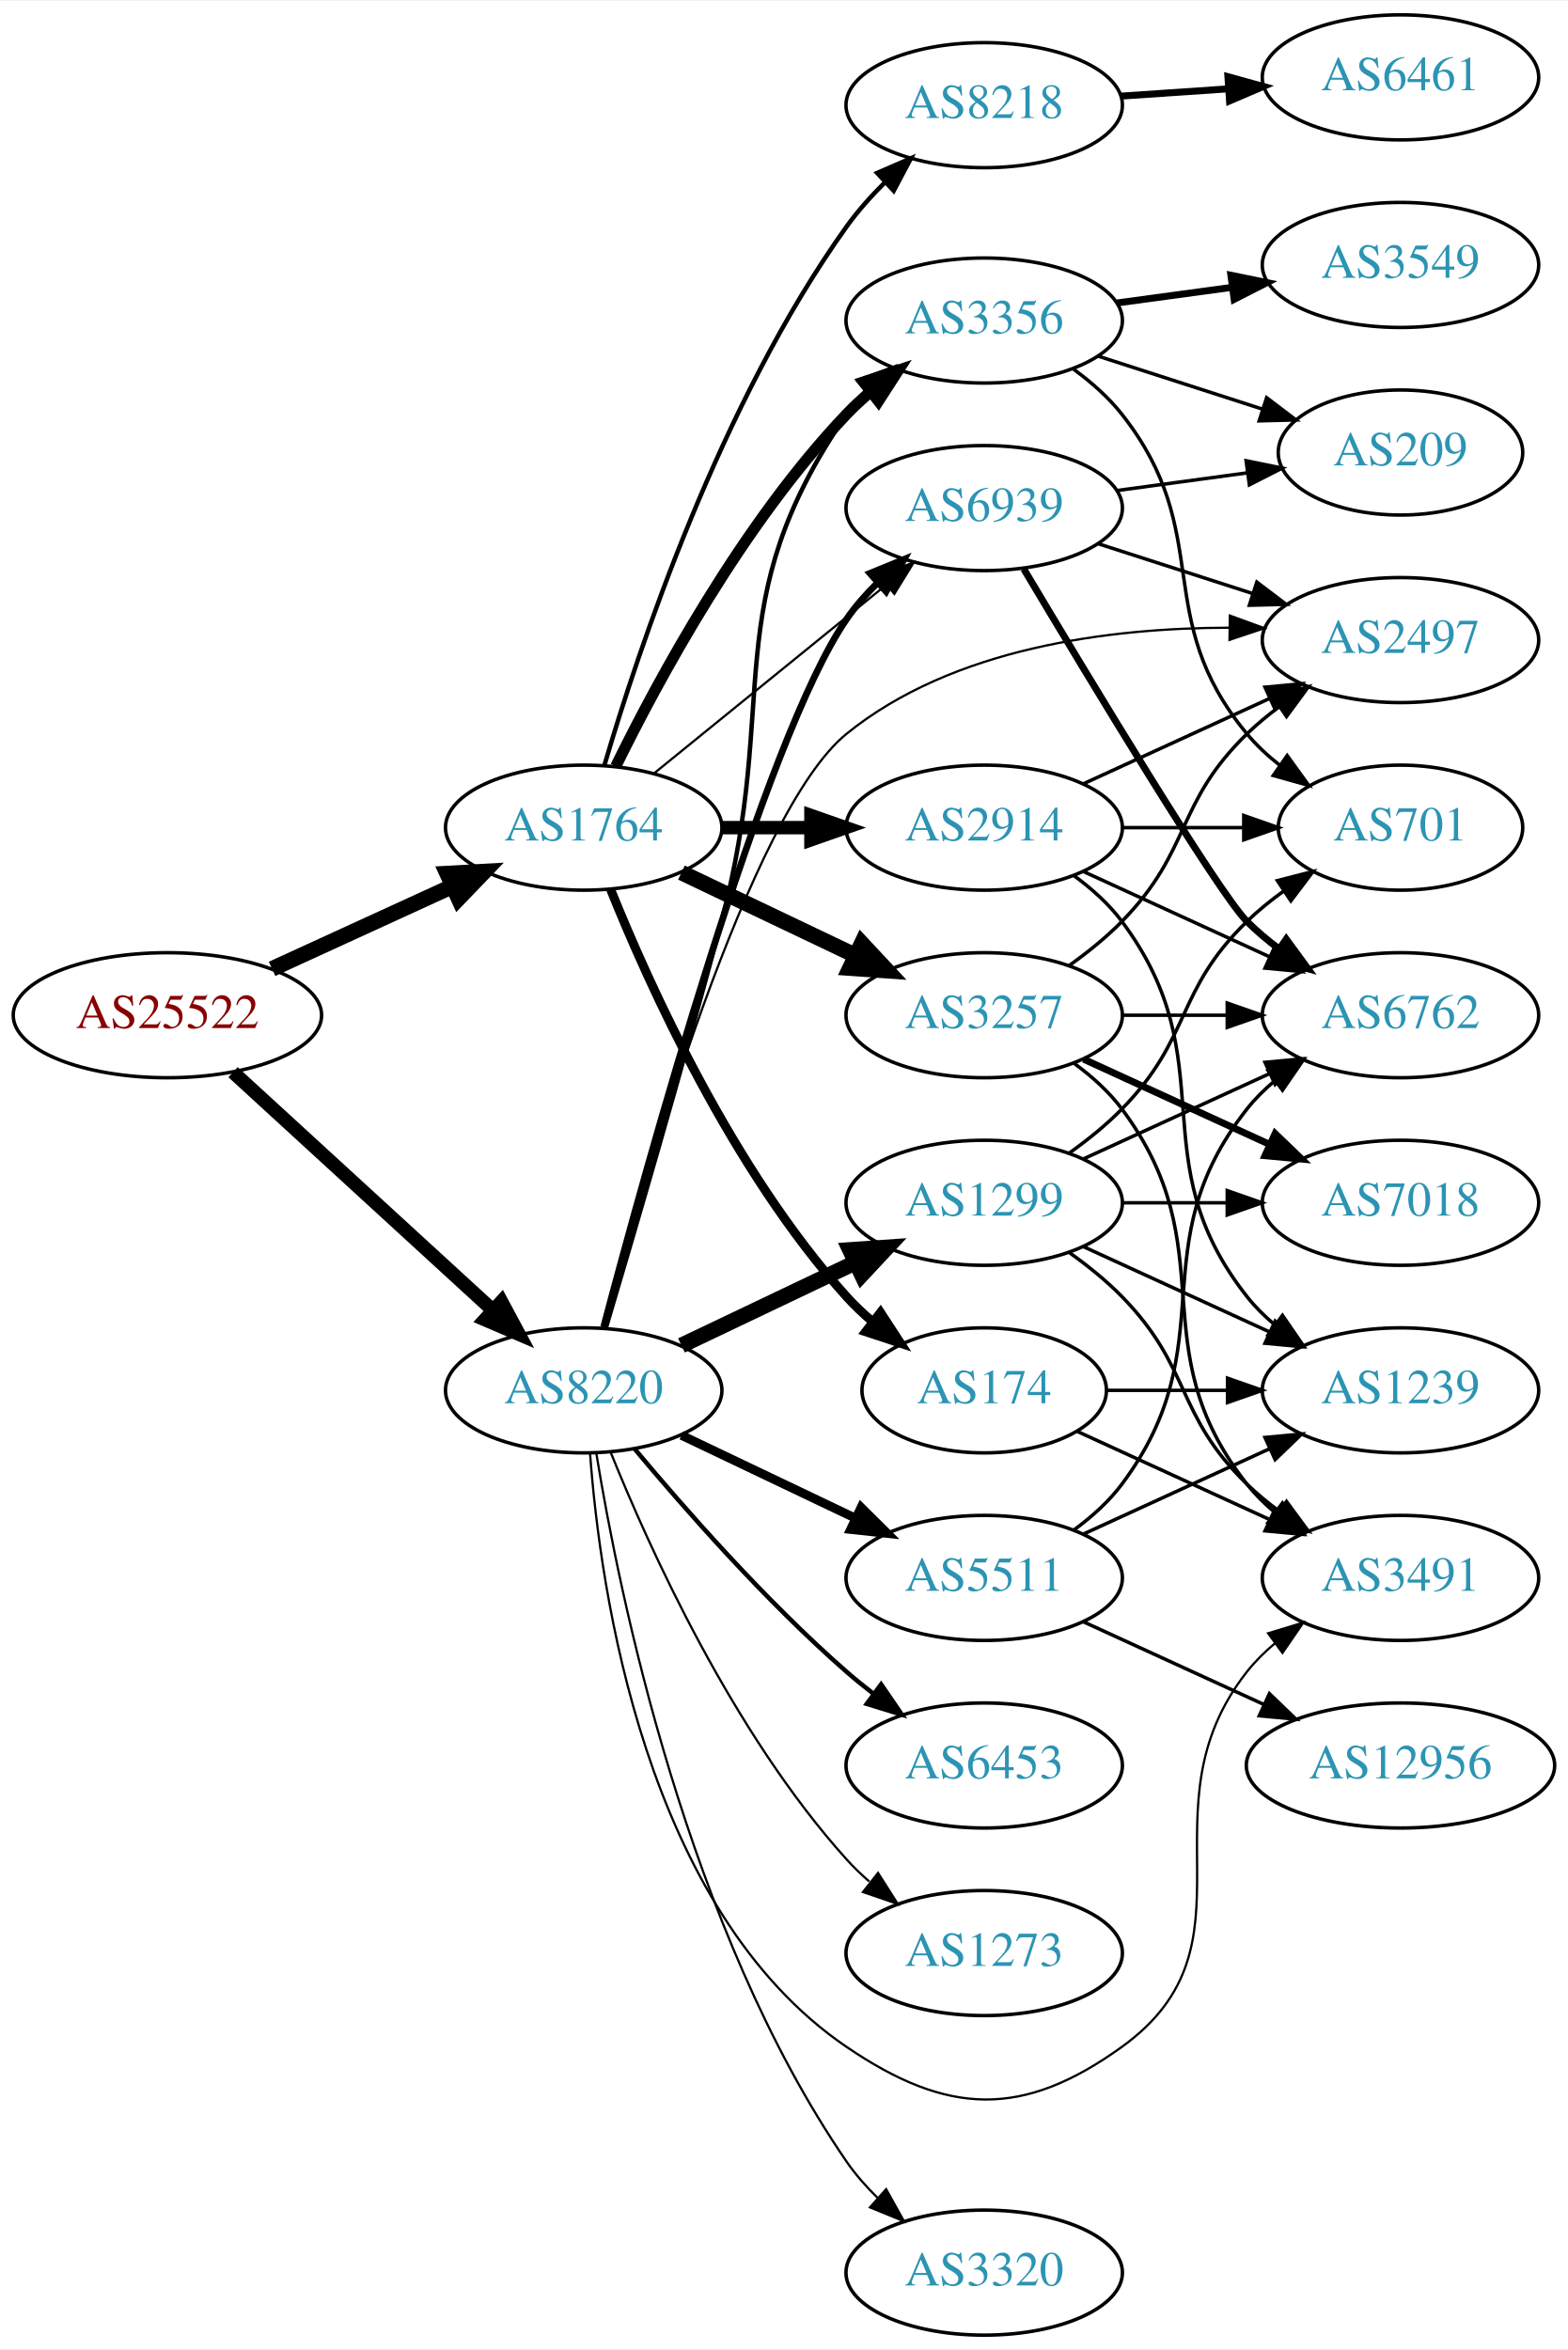
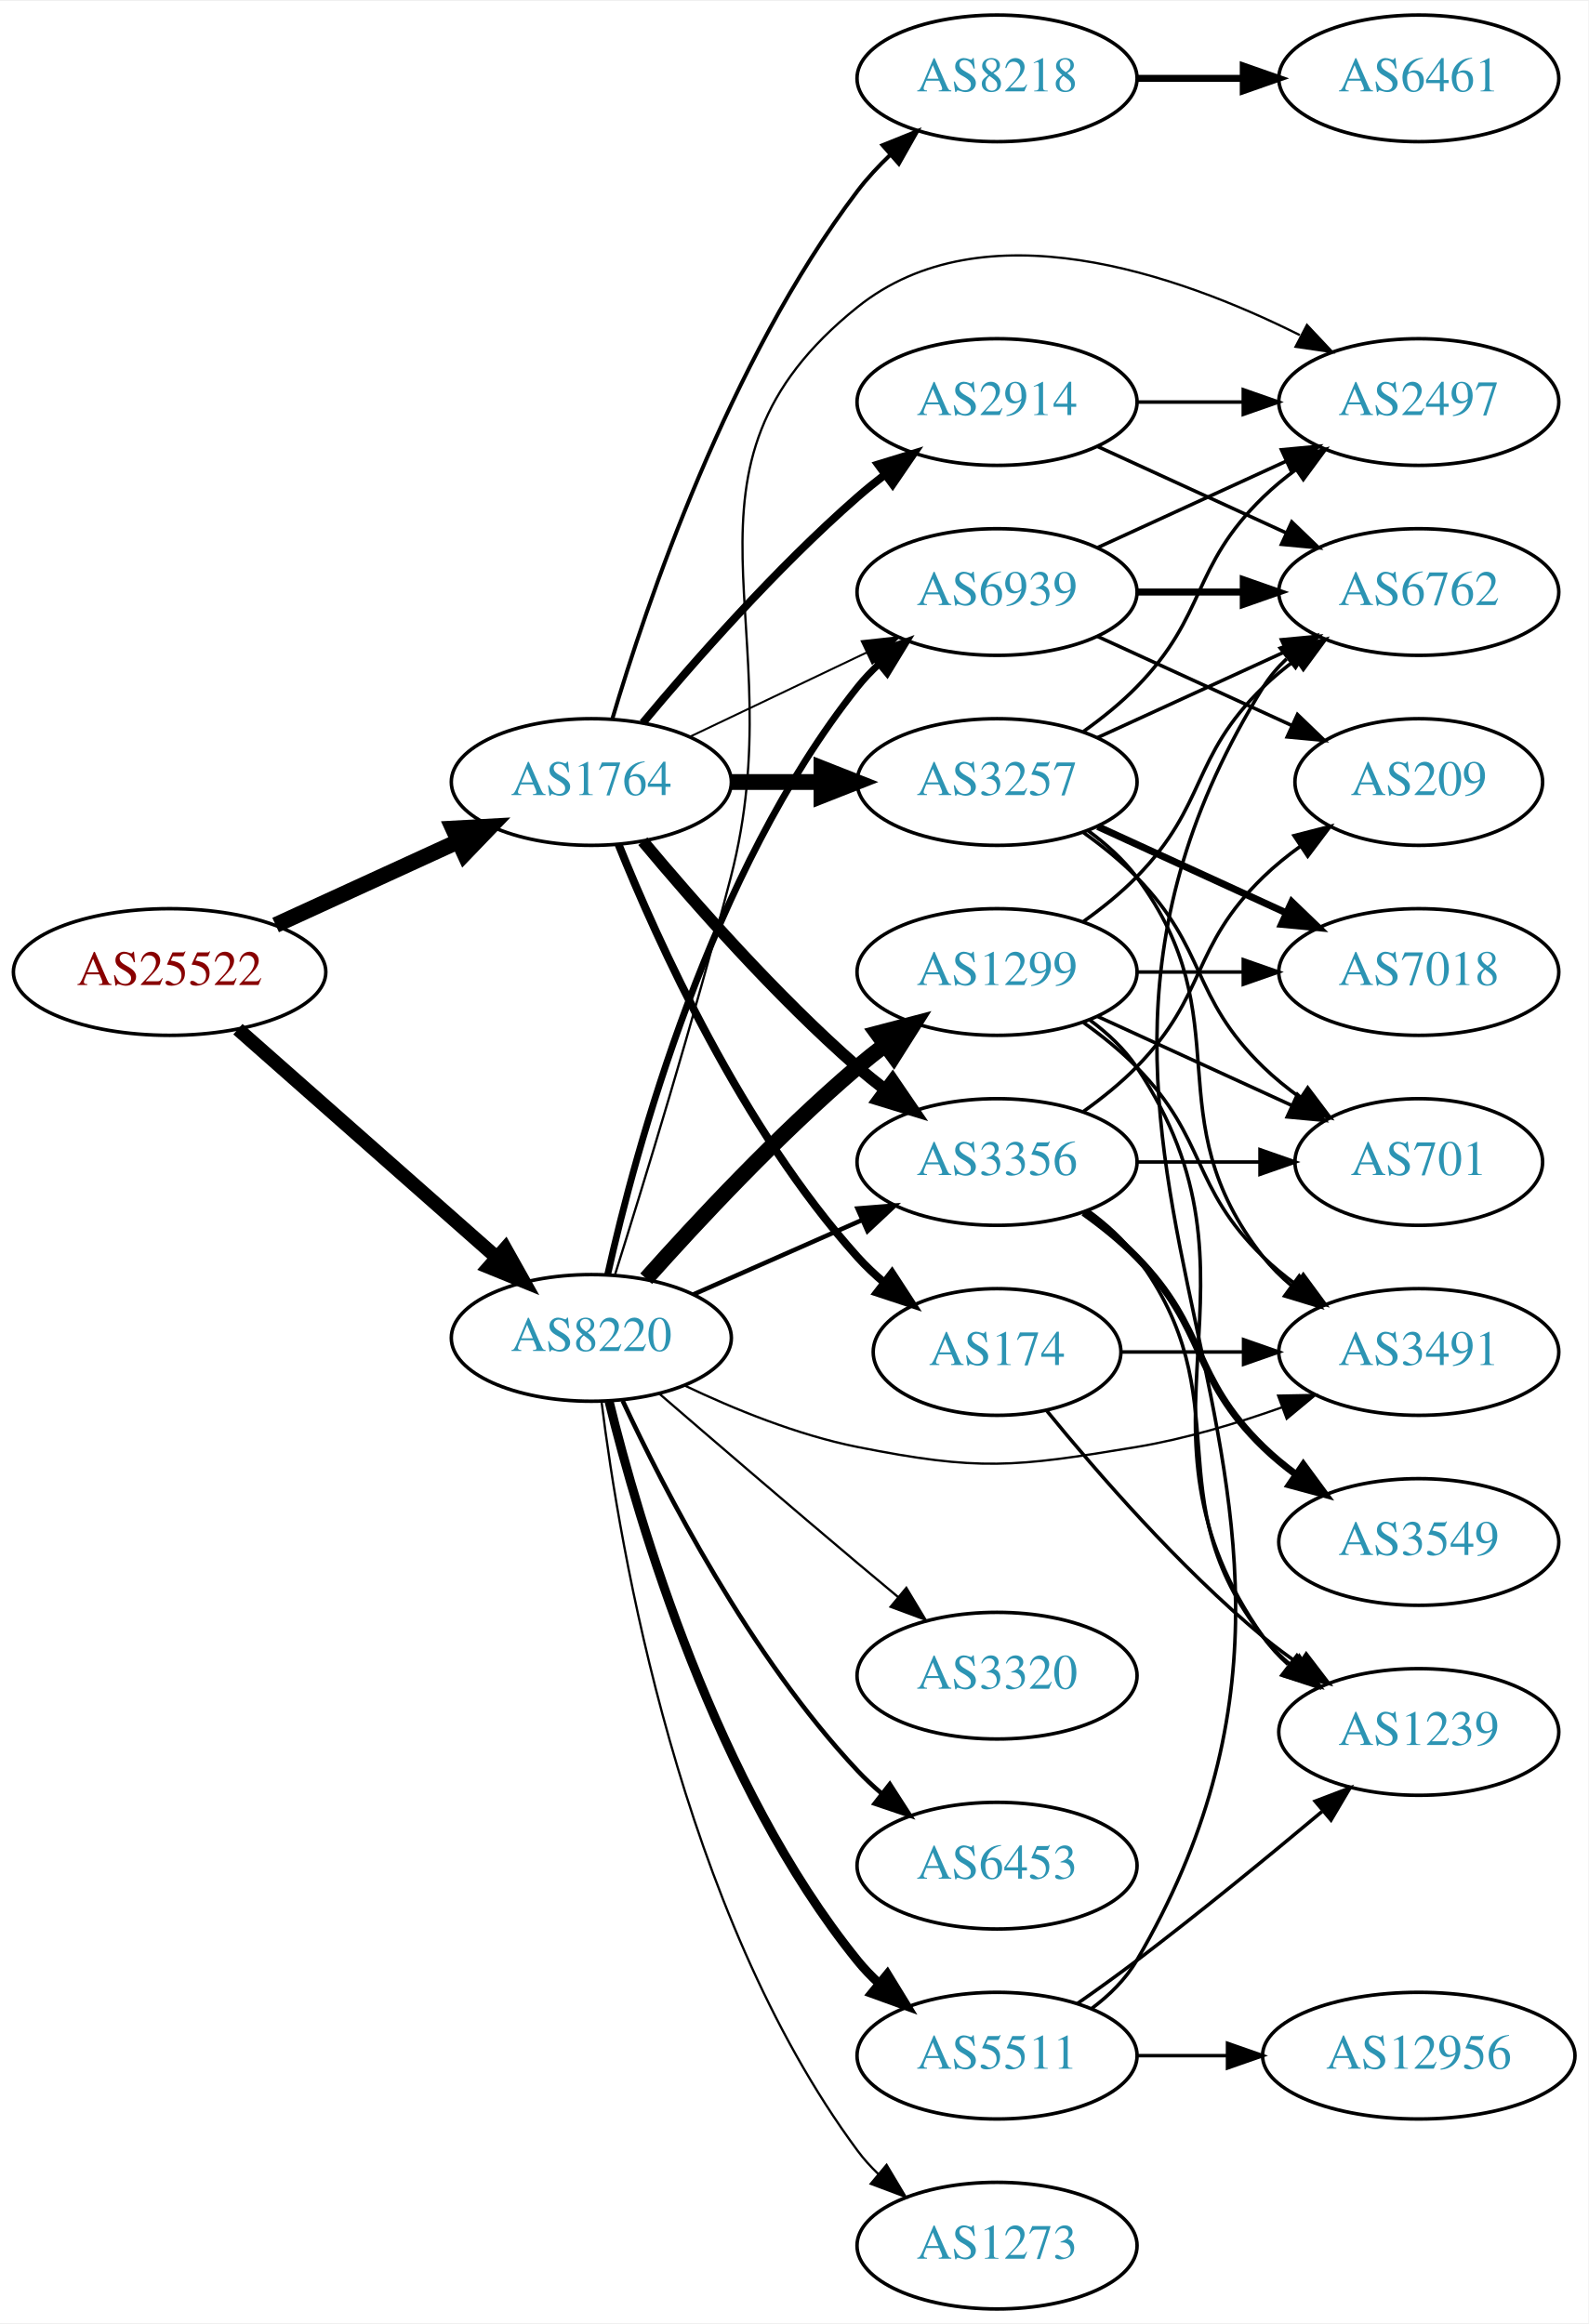
- <svg xmlns="http://www.w3.org/2000/svg" xmlns:xlink="http://www.w3.org/1999/xlink" width="451pt" height="676pt" viewBox="0.00 0.00 451.37 676.00">
-   <g id="graph0" class="graph" transform="scale(1 1) rotate(0) translate(4 672)">
-     <polygon fill="white" stroke="none" points="-4,4 -4,-672 447.37,-672 447.37,4 -4,4" />
+ <svg xmlns="http://www.w3.org/2000/svg" xmlns:xlink="http://www.w3.org/1999/xlink" width="451pt" height="660pt" viewBox="0.00 0.00 451.37 660.00">
+   <g id="graph0" class="graph" transform="scale(1 1) rotate(0) translate(4 656)">
+     <polygon fill="white" stroke="none" points="-4,4 -4,-656 447.37,-656 447.37,4 -4,4" />
    <g id="node1" class="node">
      <g id="a_node1">
        <a xlink:href="/asn/25522" xlink:title="AS25522 ~ Travelport Austria GmbH [AT]">
          <ellipse fill="#ffffff" stroke="black" cx="44.196" cy="-380" rx="44.393" ry="18" />
          <text text-anchor="middle" x="44.196" y="-376.3" font-family="Times,serif" font-size="14.00" fill="#880000">AS25522</text>
        </a>
      </g>
    </g>
    <g id="node2" class="node">
      <g id="a_node2">
        <a xlink:href="/asn/1764" xlink:title="AS1764 ~ NEXTLAYER-AS [AT]">
          <ellipse fill="#ffffff" stroke="black" cx="164.039" cy="-434" rx="39.794" ry="18" />
          <text text-anchor="middle" x="164.039" y="-430.3" font-family="Times,serif" font-size="14.00" fill="#2c94b3">AS1764</text>
        </a>
      </g>
    </g>
    <g id="edge1" class="edge">
      <path fill="none" stroke="black" stroke-width="4.5" d="M74.326,-393.348C89.937,-400.502 109.335,-409.391 126.007,-417.03" />
      <polygon fill="black" stroke="black" stroke-width="4.5" points="124.727,-420.775 135.459,-421.362 128.008,-413.616 124.727,-420.775" />
    </g>
    <g id="node3" class="node">
      <g id="a_node3">
        <a xlink:href="/asn/8220" xlink:title="AS8220 ~ COLT [GB]">
-           <ellipse fill="#ffffff" stroke="black" cx="164.039" cy="-272" rx="39.794" ry="18" />
-           <text text-anchor="middle" x="164.039" y="-268.3" font-family="Times,serif" font-size="14.00" fill="#2c94b3">AS8220</text>
+           <ellipse fill="#ffffff" stroke="black" cx="164.039" cy="-276" rx="39.794" ry="18" />
+           <text text-anchor="middle" x="164.039" y="-272.3" font-family="Times,serif" font-size="14.00" fill="#2c94b3">AS8220</text>
        </a>
      </g>
    </g>
    <g id="edge2" class="edge">
-       <path fill="none" stroke="black" stroke-width="3.96" d="M63.094,-363.597C83.022,-345.333 115.38,-315.678 137.857,-295.079" />
-       <polygon fill="black" stroke="black" stroke-width="3.96" points="140.351,-297.54 145.359,-288.203 135.622,-292.38 140.351,-297.54" />
+       <path fill="none" stroke="black" stroke-width="3.96" d="M63.609,-363.75C83.326,-346.349 114.773,-318.596 137.016,-298.966" />
+       <polygon fill="black" stroke="black" stroke-width="3.96" points="139.573,-301.377 144.755,-292.136 134.941,-296.129 139.573,-301.377" />
    </g>
    <g id="node4" class="node">
      <g id="a_node4">
        <a xlink:href="/asn/3257" xlink:title="AS3257 ~ GTT [DE]">
-           <ellipse fill="#ffffff" stroke="black" cx="279.332" cy="-380" rx="39.794" ry="18" />
-           <text text-anchor="middle" x="279.332" y="-376.3" font-family="Times,serif" font-size="14.00" fill="#2c94b3">AS3257</text>
+           <ellipse fill="#ffffff" stroke="black" cx="279.332" cy="-434" rx="39.794" ry="18" />
+           <text text-anchor="middle" x="279.332" y="-430.3" font-family="Times,serif" font-size="14.00" fill="#2c94b3">AS3257</text>
        </a>
      </g>
    </g>
    <g id="edge3" class="edge">
-       <path fill="none" stroke="black" stroke-width="4.5" d="M192.175,-421.066C207.169,-413.919 225.99,-404.948 242.213,-397.215" />
-       <polygon fill="black" stroke="black" stroke-width="4.5" points="244.084,-400.686 251.417,-392.829 240.695,-393.577 244.084,-400.686" />
+       <path fill="none" stroke="black" stroke-width="4.5" d="M203.711,-434C211.914,-434 220.678,-434 229.21,-434" />
+       <polygon fill="black" stroke="black" stroke-width="4.5" points="229.449,-437.938 239.449,-434 229.449,-430.063 229.449,-437.938" />
    </g>
    <g id="node5" class="node">
      <g id="a_node5">
        <a xlink:href="/asn/2914" xlink:title="AS2914 ~ NTT America, Inc. [US]">
-           <ellipse fill="#ffffff" stroke="black" cx="279.332" cy="-434" rx="39.794" ry="18" />
-           <text text-anchor="middle" x="279.332" y="-430.3" font-family="Times,serif" font-size="14.00" fill="#2c94b3">AS2914</text>
+           <ellipse fill="#ffffff" stroke="black" cx="279.332" cy="-542" rx="39.794" ry="18" />
+           <text text-anchor="middle" x="279.332" y="-538.3" font-family="Times,serif" font-size="14.00" fill="#2c94b3">AS2914</text>
        </a>
      </g>
    </g>
    <g id="edge4" class="edge">
-       <path fill="none" stroke="black" stroke-width="3.857" d="M203.711,-434C211.914,-434 220.678,-434 229.21,-434" />
-       <polygon fill="black" stroke="black" stroke-width="3.857" points="229.449,-437.5 239.449,-434 229.449,-430.5 229.449,-437.5" />
+       <path fill="none" stroke="black" stroke-width="2.25" d="M178.669,-450.817C192.951,-467.929 216.498,-494.745 239.685,-515 242.151,-517.154 244.789,-519.294 247.487,-521.372" />
+       <polygon fill="black" stroke="black" stroke-width="2.25" points="245.512,-524.264 255.641,-527.37 249.66,-518.625 245.512,-524.264" />
    </g>
    <g id="node6" class="node">
      <g id="a_node6">
-         <a xlink:href="/asn/8218" xlink:title="AS8218 ~ legacy Neotelecoms [FR]">
-           <ellipse fill="#ffffff" stroke="black" cx="279.332" cy="-642" rx="39.794" ry="18" />
-           <text text-anchor="middle" x="279.332" y="-638.3" font-family="Times,serif" font-size="14.00" fill="#2c94b3">AS8218</text>
-         </a>
-       </g>
-     </g>
-     <g id="edge5" class="edge">
-       <path fill="none" stroke="black" stroke-width="1.286" d="M170,-451.969C179.669,-484.897 203.326,-556.19 239.685,-607 242.912,-611.509 246.806,-615.864 250.865,-619.88" />
-       <polygon fill="black" stroke="black" stroke-width="1.286" points="248.522,-622.481 258.239,-626.704 253.277,-617.343 248.522,-622.481" />
-     </g>
-     <g id="node7" class="node">
-       <g id="a_node7">
        <a xlink:href="/asn/174" xlink:title="AS174 ~ Cogent Communications [US]">
          <ellipse fill="#ffffff" stroke="black" cx="279.332" cy="-272" rx="35.194" ry="18" />
          <text text-anchor="middle" x="279.332" y="-268.3" font-family="Times,serif" font-size="14.00" fill="#2c94b3">AS174</text>
        </a>
      </g>
    </g>
+     <g id="edge5" class="edge">
+       <path fill="none" stroke="black" stroke-width="2.25" d="M171.786,-416.213C182.837,-388.757 206.891,-335.422 239.685,-299 242.001,-296.428 244.606,-293.97 247.341,-291.657" />
+       <polygon fill="black" stroke="black" stroke-width="2.25" points="249.479,-294.428 255.264,-285.552 245.207,-288.883 249.479,-294.428" />
+     </g>
+     <g id="node7" class="node">
+       <g id="a_node7">
+         <a xlink:href="/asn/3356" xlink:title="AS3356 ~ Level 3 Parent, LLC [US]">
+           <ellipse fill="#ffffff" stroke="black" cx="279.332" cy="-326" rx="39.794" ry="18" />
+           <text text-anchor="middle" x="279.332" y="-322.3" font-family="Times,serif" font-size="14.00" fill="#2c94b3">AS3356</text>
+         </a>
+       </g>
+     </g>
    <g id="edge6" class="edge">
-       <path fill="none" stroke="black" stroke-width="2.571" d="M171.786,-416.213C182.837,-388.757 206.891,-335.422 239.685,-299 242.001,-296.428 244.606,-293.97 247.341,-291.657" />
-       <polygon fill="black" stroke="black" stroke-width="2.571" points="249.479,-294.428 255.264,-285.552 245.207,-288.883 249.479,-294.428" />
+       <path fill="none" stroke="black" stroke-width="3.375" d="M178.669,-417.183C192.951,-400.071 216.498,-373.255 239.685,-353 242.151,-350.846 244.789,-348.706 247.487,-346.628" />
+       <polygon fill="black" stroke="black" stroke-width="3.375" points="249.66,-349.375 255.641,-340.63 245.512,-343.736 249.66,-349.375" />
    </g>
    <g id="node8" class="node">
      <g id="a_node8">
-         <a xlink:href="/asn/3356" xlink:title="AS3356 ~ LEVEL3 [US]">
-           <ellipse fill="#ffffff" stroke="black" cx="279.332" cy="-580" rx="39.794" ry="18" />
-           <text text-anchor="middle" x="279.332" y="-576.3" font-family="Times,serif" font-size="14.00" fill="#2c94b3">AS3356</text>
+         <a xlink:href="/asn/8218" xlink:title="AS8218 ~ legacy Neotelecoms [FR]">
+           <ellipse fill="#ffffff" stroke="black" cx="279.332" cy="-634" rx="39.794" ry="18" />
+           <text text-anchor="middle" x="279.332" y="-630.3" font-family="Times,serif" font-size="14.00" fill="#2c94b3">AS8218</text>
        </a>
      </g>
    </g>
    <g id="edge7" class="edge">
-       <path fill="none" stroke="black" stroke-width="3.214" d="M173.271,-451.652C185.361,-476.305 209.759,-521.553 239.685,-553 241.748,-555.168 244.01,-557.267 246.372,-559.273" />
-       <polygon fill="black" stroke="black" stroke-width="3.214" points="244.601,-562.329 254.645,-565.7 248.895,-556.801 244.601,-562.329" />
+       <path fill="none" stroke="black" stroke-width="1.125" d="M169.984,-451.851C179.554,-484.177 202.954,-553.549 239.685,-602 242.423,-605.612 245.645,-609.077 249.04,-612.307" />
+       <polygon fill="black" stroke="black" stroke-width="1.125" points="246.805,-615.002 256.631,-618.965 251.421,-609.74 246.805,-615.002" />
    </g>
    <g id="node9" class="node">
      <g id="a_node9">
        <a xlink:href="/asn/6939" xlink:title="AS6939 ~ Hurricane Electric LLC [US]">
-           <ellipse fill="#ffffff" stroke="black" cx="279.332" cy="-526" rx="39.794" ry="18" />
-           <text text-anchor="middle" x="279.332" y="-522.3" font-family="Times,serif" font-size="14.00" fill="#2c94b3">AS6939</text>
+           <ellipse fill="#ffffff" stroke="black" cx="279.332" cy="-488" rx="39.794" ry="18" />
+           <text text-anchor="middle" x="279.332" y="-484.3" font-family="Times,serif" font-size="14.00" fill="#2c94b3">AS6939</text>
        </a>
      </g>
    </g>
    <g id="edge8" class="edge">
-       <path fill="none" stroke="black" stroke-width="0.643" d="M184.257,-449.607C202.649,-464.542 230.569,-487.214 251.219,-503.983" />
-       <polygon fill="black" stroke="black" stroke-width="0.643" points="249.05,-506.73 259.019,-510.317 253.462,-501.296 249.05,-506.73" />
+       <path fill="none" stroke="black" stroke-width="0.562" d="M192.175,-446.934C207.169,-454.081 225.99,-463.052 242.213,-470.785" />
+       <polygon fill="black" stroke="black" stroke-width="0.562" points="240.884,-474.028 251.417,-475.171 243.895,-467.709 240.884,-474.028" />
+     </g>
+     <g id="edge25" class="edge">
+       <path fill="none" stroke="black" stroke-width="1.286" d="M193.044,-288.36C207.478,-294.73 225.279,-302.586 240.878,-309.47" />
+       <polygon fill="black" stroke="black" stroke-width="1.286" points="239.694,-312.774 250.256,-313.609 242.521,-306.37 239.694,-312.774" />
+     </g>
+     <g id="edge29" class="edge">
+       <path fill="none" stroke="black" stroke-width="1.929" d="M168.69,-294.047C176.55,-329.294 197.843,-408.429 239.685,-461 241.501,-463.281 243.56,-465.451 245.759,-467.495" />
+       <polygon fill="black" stroke="black" stroke-width="1.929" points="243.674,-470.311 253.626,-473.944 248.112,-464.898 243.674,-470.311" />
+     </g>
+     <g id="node11" class="node">
+       <g id="a_node11">
+         <a xlink:href="/asn/2497" xlink:title="AS2497 ~ Internet Initiative Japan Inc. [JP]">
+           <ellipse fill="#ffffff" stroke="black" cx="399.174" cy="-542" rx="39.794" ry="18" />
+           <text text-anchor="middle" x="399.174" y="-538.3" font-family="Times,serif" font-size="14.00" fill="#2c94b3">AS2497</text>
+         </a>
+       </g>
    </g>
    <g id="edge27" class="edge">
-       <path fill="none" stroke="black" stroke-width="1.286" d="M170.376,-289.848C178.035,-315.631 192.455,-364.832 203.685,-407 220.885,-471.581 201.873,-497.893 239.685,-553 241.335,-555.404 243.274,-557.662 245.39,-559.768" />
-       <polygon fill="black" stroke="black" stroke-width="1.286" points="243.218,-562.516 253.101,-566.333 247.755,-557.186 243.218,-562.516" />
-     </g>
-     <g id="edge29" class="edge">
-       <path fill="none" stroke="black" stroke-width="1.929" d="M169.756,-290.147C182.088,-336.764 215.975,-459.476 239.685,-494 242.251,-497.736 245.37,-501.276 248.712,-504.544" />
-       <polygon fill="black" stroke="black" stroke-width="1.929" points="246.452,-507.217 256.255,-511.236 251.098,-501.981 246.452,-507.217" />
-     </g>
-     <g id="node12" class="node">
-       <g id="a_node12">
+       <path fill="none" stroke="black" stroke-width="0.643" d="M170.809,-294.116C178.732,-319.296 193.189,-366.363 203.685,-407 222.131,-478.413 182.152,-522.849 239.685,-569 275.408,-597.656 330.443,-578.489 365.361,-561.029" />
+       <polygon fill="black" stroke="black" stroke-width="0.643" points="367.394,-563.916 374.644,-556.191 364.159,-557.709 367.394,-563.916" />
+     </g>
+     <g id="node14" class="node">
+       <g id="a_node14">
        <a xlink:href="/asn/3491" xlink:title="AS3491 ~ PCCW Global, Inc. [US]">
-           <ellipse fill="#ffffff" stroke="black" cx="399.174" cy="-218" rx="39.794" ry="18" />
-           <text text-anchor="middle" x="399.174" y="-214.3" font-family="Times,serif" font-size="14.00" fill="#2c94b3">AS3491</text>
-         </a>
-       </g>
-     </g>
-     <g id="edge30" class="edge">
-       <path fill="none" stroke="black" stroke-width="0.643" d="M165.859,-253.936C168.729,-214.789 181.636,-122.486 239.685,-83 268.824,-63.179 290.389,-62.394 318.978,-83 360.024,-112.584 323.679,-151.246 354.978,-191 357.303,-193.953 360.047,-196.67 363.006,-199.147" />
-       <polygon fill="black" stroke="black" stroke-width="0.643" points="361.065,-202.064 371.203,-205.145 365.199,-196.415 361.065,-202.064" />
-     </g>
-     <g id="node13" class="node">
-       <g id="a_node13">
-         <a xlink:href="/asn/2497" xlink:title="AS2497 ~ Internet Initiative Japan Inc. [JP]">
-           <ellipse fill="#ffffff" stroke="black" cx="399.174" cy="-488" rx="39.794" ry="18" />
-           <text text-anchor="middle" x="399.174" y="-484.3" font-family="Times,serif" font-size="14.00" fill="#2c94b3">AS2497</text>
-         </a>
-       </g>
-     </g>
-     <g id="edge24" class="edge">
-       <path fill="none" stroke="black" stroke-width="0.643" d="M169.737,-290.047C181.234,-332.814 211.88,-438.437 239.685,-461 270.326,-485.864 315.46,-491.501 349.734,-491.563" />
-       <polygon fill="black" stroke="black" stroke-width="0.643" points="350.045,-495.059 359.994,-491.418 349.946,-488.06 350.045,-495.059" />
+           <ellipse fill="#ffffff" stroke="black" cx="399.174" cy="-272" rx="39.794" ry="18" />
+           <text text-anchor="middle" x="399.174" y="-268.3" font-family="Times,serif" font-size="14.00" fill="#2c94b3">AS3491</text>
+         </a>
+       </g>
+     </g>
+     <g id="edge31" class="edge">
+       <path fill="none" stroke="black" stroke-width="0.643" d="M190.5,-262.488C204.574,-255.782 222.621,-248.402 239.685,-245 274.246,-238.109 284.211,-239.236 318.978,-245 332.796,-247.291 347.44,-251.686 360.328,-256.276" />
+       <polygon fill="black" stroke="black" stroke-width="0.643" points="359.205,-259.592 369.798,-259.792 361.641,-253.03 359.205,-259.592" />
    </g>
    <g id="node19" class="node">
      <g id="a_node19">
-         <a xlink:href="/asn/3320" xlink:title="AS3320 ~ DTAG [DE]">
-           <ellipse fill="#ffffff" stroke="black" cx="279.332" cy="-18" rx="39.794" ry="18" />
-           <text text-anchor="middle" x="279.332" y="-14.3" font-family="Times,serif" font-size="14.00" fill="#2c94b3">AS3320</text>
+         <a xlink:href="/asn/5511" xlink:title="AS5511 ~ Orange S.A. [FR]">
+           <ellipse fill="#ffffff" stroke="black" cx="279.332" cy="-72" rx="39.794" ry="18" />
+           <text text-anchor="middle" x="279.332" y="-68.3" font-family="Times,serif" font-size="14.00" fill="#2c94b3">AS5511</text>
        </a>
      </g>
    </g>
    <g id="edge23" class="edge">
-       <path fill="none" stroke="black" stroke-width="0.643" d="M167.68,-253.804C174.18,-213.85 193.876,-116.702 239.685,-50 242.251,-46.264 245.37,-42.724 248.712,-39.456" />
-       <polygon fill="black" stroke="black" stroke-width="0.643" points="251.098,-42.019 256.255,-32.764 246.452,-36.783 251.098,-42.019" />
+       <path fill="none" stroke="black" stroke-width="2.571" d="M169.087,-257.946C177.45,-223.846 199.315,-148.918 239.685,-99 241.519,-96.733 243.59,-94.574 245.798,-92.537" />
+       <polygon fill="black" stroke="black" stroke-width="2.571" points="248.149,-95.136 253.682,-86.1 243.723,-89.713 248.149,-95.136" />
    </g>
    <g id="node20" class="node">
      <g id="a_node20">
-         <a xlink:href="/asn/5511" xlink:title="AS5511 ~ Orange S.A. [FR]">
-           <ellipse fill="#ffffff" stroke="black" cx="279.332" cy="-218" rx="39.794" ry="18" />
-           <text text-anchor="middle" x="279.332" y="-214.3" font-family="Times,serif" font-size="14.00" fill="#2c94b3">AS5511</text>
-         </a>
-       </g>
-     </g>
-     <g id="edge25" class="edge">
-       <path fill="none" stroke="black" stroke-width="2.571" d="M192.175,-259.066C207.169,-251.919 225.99,-242.948 242.213,-235.215" />
-       <polygon fill="black" stroke="black" stroke-width="2.571" points="243.895,-238.291 251.417,-230.829 240.884,-231.972 243.895,-238.291" />
+         <a xlink:href="/asn/1299" xlink:title="AS1299 ~ Telia Carrier [EU]">
+           <ellipse fill="#ffffff" stroke="black" cx="279.332" cy="-380" rx="39.794" ry="18" />
+           <text text-anchor="middle" x="279.332" y="-376.3" font-family="Times,serif" font-size="14.00" fill="#2c94b3">AS1299</text>
+         </a>
+       </g>
+     </g>
+     <g id="edge24" class="edge">
+       <path fill="none" stroke="black" stroke-width="4.5" d="M179.634,-292.828C194.103,-309.067 217.287,-333.928 239.685,-353 242.178,-355.122 244.835,-357.241 247.544,-359.305" />
+       <polygon fill="black" stroke="black" stroke-width="4.5" points="245.321,-362.557 255.718,-365.281 249.97,-356.2 245.321,-362.557" />
    </g>
    <g id="node21" class="node">
      <g id="a_node21">
-         <a xlink:href="/asn/1299" xlink:title="AS1299 ~ Telia Carrier [EU]">
-           <ellipse fill="#ffffff" stroke="black" cx="279.332" cy="-326" rx="39.794" ry="18" />
-           <text text-anchor="middle" x="279.332" y="-322.3" font-family="Times,serif" font-size="14.00" fill="#2c94b3">AS1299</text>
+         <a xlink:href="/asn/3320" xlink:title="AS3320 ~ DTAG [DE]">
+           <ellipse fill="#ffffff" stroke="black" cx="279.332" cy="-180" rx="39.794" ry="18" />
+           <text text-anchor="middle" x="279.332" y="-176.3" font-family="Times,serif" font-size="14.00" fill="#2c94b3">AS3320</text>
        </a>
      </g>
    </g>
    <g id="edge26" class="edge">
-       <path fill="none" stroke="black" stroke-width="4.5" d="M192.175,-284.934C207.169,-292.081 225.99,-301.052 242.213,-308.785" />
-       <polygon fill="black" stroke="black" stroke-width="4.5" points="240.695,-312.423 251.417,-313.171 244.084,-305.314 240.695,-312.423" />
+       <path fill="none" stroke="black" stroke-width="0.643" d="M183.37,-260.131C198.435,-247.126 220.365,-228.279 239.685,-212 243.403,-208.867 247.337,-205.58 251.216,-202.353" />
+       <polygon fill="black" stroke="black" stroke-width="0.643" points="253.55,-204.964 259.013,-195.887 249.081,-199.576 253.55,-204.964" />
    </g>
    <g id="node22" class="node">
      <g id="a_node22">
        <a xlink:href="/asn/6453" xlink:title="AS6453 ~ TATA COMMUNICATIONS (AMERICA) INC [US]">
-           <ellipse fill="#ffffff" stroke="black" cx="279.332" cy="-164" rx="39.794" ry="18" />
-           <text text-anchor="middle" x="279.332" y="-160.3" font-family="Times,serif" font-size="14.00" fill="#2c94b3">AS6453</text>
+           <ellipse fill="#ffffff" stroke="black" cx="279.332" cy="-126" rx="39.794" ry="18" />
+           <text text-anchor="middle" x="279.332" y="-122.3" font-family="Times,serif" font-size="14.00" fill="#2c94b3">AS6453</text>
        </a>
      </g>
    </g>
    <g id="edge28" class="edge">
-       <path fill="none" stroke="black" stroke-width="1.286" d="M178.669,-255.183C192.951,-238.071 216.498,-211.255 239.685,-191 242.151,-188.846 244.789,-186.706 247.487,-184.628" />
-       <polygon fill="black" stroke="black" stroke-width="1.286" points="249.66,-187.375 255.641,-178.63 245.512,-181.736 249.66,-187.375" />
+       <path fill="none" stroke="black" stroke-width="1.286" d="M172.935,-258.163C184.792,-232.757 209.102,-185.617 239.685,-153 241.732,-150.817 243.983,-148.707 246.337,-146.693" />
+       <polygon fill="black" stroke="black" stroke-width="1.286" points="248.862,-149.163 254.595,-140.253 244.557,-143.642 248.862,-149.163" />
    </g>
    <g id="node23" class="node">
      <g id="a_node23">
        <a xlink:href="/asn/1273" xlink:title="AS1273 ~ Vodafone Group PLC [EU]">
-           <ellipse fill="#ffffff" stroke="black" cx="279.332" cy="-110" rx="39.794" ry="18" />
-           <text text-anchor="middle" x="279.332" y="-106.3" font-family="Times,serif" font-size="14.00" fill="#2c94b3">AS1273</text>
-         </a>
-       </g>
-     </g>
-     <g id="edge31" class="edge">
-       <path fill="none" stroke="black" stroke-width="0.643" d="M171.786,-254.213C182.837,-226.757 206.891,-173.422 239.685,-137 241.688,-134.776 243.906,-132.637 246.239,-130.603" />
-       <polygon fill="black" stroke="black" stroke-width="0.643" points="248.769,-133.065 254.458,-124.127 244.437,-127.567 248.769,-133.065" />
+           <ellipse fill="#ffffff" stroke="black" cx="279.332" cy="-18" rx="39.794" ry="18" />
+           <text text-anchor="middle" x="279.332" y="-14.3" font-family="Times,serif" font-size="14.00" fill="#2c94b3">AS1273</text>
+         </a>
+       </g>
+     </g>
+     <g id="edge30" class="edge">
+       <path fill="none" stroke="black" stroke-width="0.643" d="M166.92,-258.026C172.024,-216.671 189.314,-113.112 239.685,-45 241.419,-42.656 243.418,-40.441 245.576,-38.365" />
+       <polygon fill="black" stroke="black" stroke-width="0.643" points="247.937,-40.954 253.367,-31.856 243.449,-35.582 247.937,-40.954" />
    </g>
    <g id="node10" class="node">
      <g id="a_node10">
        <a xlink:href="/asn/6762" xlink:title="AS6762 ~ TELECOM ITALIA SPARKLE S.p.A. [IT]">
-           <ellipse fill="#ffffff" stroke="black" cx="399.174" cy="-380" rx="39.794" ry="18" />
-           <text text-anchor="middle" x="399.174" y="-376.3" font-family="Times,serif" font-size="14.00" fill="#2c94b3">AS6762</text>
-         </a>
-       </g>
-     </g>
-     <g id="edge9" class="edge">
-       <path fill="none" stroke="black" d="M319.244,-380C328.798,-380 339.147,-380 349.11,-380" />
-       <polygon fill="black" stroke="black" points="349.302,-383.5 359.302,-380 349.302,-376.5 349.302,-383.5" />
-     </g>
-     <g id="node11" class="node">
-       <g id="a_node11">
-         <a xlink:href="/asn/7018" xlink:title="AS7018 ~ AT&amp;T Services, Inc. [US]">
-           <ellipse fill="#ffffff" stroke="black" cx="399.174" cy="-326" rx="39.794" ry="18" />
-           <text text-anchor="middle" x="399.174" y="-322.3" font-family="Times,serif" font-size="14.00" fill="#2c94b3">AS7018</text>
-         </a>
-       </g>
-     </g>
-     <g id="edge10" class="edge">
-       <path fill="none" stroke="black" stroke-width="2" d="M307.96,-367.339C323.917,-360.027 344.188,-350.739 361.471,-342.819" />
-       <polygon fill="black" stroke="black" stroke-width="2" points="363.085,-345.929 370.718,-338.581 360.169,-339.565 363.085,-345.929" />
+           <ellipse fill="#ffffff" stroke="black" cx="399.174" cy="-488" rx="39.794" ry="18" />
+           <text text-anchor="middle" x="399.174" y="-484.3" font-family="Times,serif" font-size="14.00" fill="#2c94b3">AS6762</text>
+         </a>
+       </g>
    </g>
    <g id="edge11" class="edge">
-       <path fill="none" stroke="black" d="M305.262,-366.118C310.338,-362.389 315.256,-357.984 318.978,-353 349.249,-312.458 323.679,-284.754 354.978,-245 357.303,-242.047 360.047,-239.33 363.006,-236.853" />
-       <polygon fill="black" stroke="black" points="365.199,-239.585 371.203,-230.855 361.065,-233.936 365.199,-239.585" />
-     </g>
-     <g id="edge12" class="edge">
-       <path fill="none" stroke="black" d="M303.926,-394.389C309.182,-398.148 314.513,-402.437 318.978,-407 339.151,-427.617 334.285,-440.906 354.978,-461 357.823,-463.763 360.997,-466.386 364.297,-468.834" />
-       <polygon fill="black" stroke="black" points="362.414,-471.786 372.645,-474.538 366.363,-466.006 362.414,-471.786" />
-     </g>
-     <g id="edge19" class="edge">
-       <path fill="none" stroke="black" d="M307.96,-421.339C323.917,-414.027 344.188,-404.739 361.471,-396.819" />
-       <polygon fill="black" stroke="black" points="363.085,-399.929 370.718,-392.581 360.169,-393.565 363.085,-399.929" />
-     </g>
-     <g id="edge22" class="edge">
      <path fill="none" stroke="black" d="M307.96,-446.661C323.917,-453.973 344.188,-463.261 361.471,-471.181" />
      <polygon fill="black" stroke="black" points="360.169,-474.435 370.718,-475.419 363.085,-468.071 360.169,-474.435" />
    </g>
+     <g id="edge15" class="edge">
+       <path fill="none" stroke="black" d="M303.926,-448.389C309.182,-452.148 314.513,-456.437 318.978,-461 339.151,-481.617 334.285,-494.906 354.978,-515 357.823,-517.763 360.997,-520.386 364.297,-522.834" />
+       <polygon fill="black" stroke="black" points="362.414,-525.786 372.645,-528.538 366.363,-520.006 362.414,-525.786" />
+     </g>
+     <g id="node12" class="node">
+       <g id="a_node12">
+         <a xlink:href="/asn/7018" xlink:title="AS7018 ~ AT&amp;T Services, Inc. [US]">
+           <ellipse fill="#ffffff" stroke="black" cx="399.174" cy="-380" rx="39.794" ry="18" />
+           <text text-anchor="middle" x="399.174" y="-376.3" font-family="Times,serif" font-size="14.00" fill="#2c94b3">AS7018</text>
+         </a>
+       </g>
+     </g>
+     <g id="edge12" class="edge">
+       <path fill="none" stroke="black" stroke-width="2" d="M307.96,-421.339C323.917,-414.027 344.188,-404.739 361.471,-396.819" />
+       <polygon fill="black" stroke="black" stroke-width="2" points="363.085,-399.929 370.718,-392.581 360.169,-393.565 363.085,-399.929" />
+     </g>
+     <g id="node13" class="node">
+       <g id="a_node13">
+         <a xlink:href="/asn/701" xlink:title="AS701 ~ UUNET [US]">
+           <ellipse fill="#ffffff" stroke="black" cx="399.174" cy="-326" rx="35.194" ry="18" />
+           <text text-anchor="middle" x="399.174" y="-322.3" font-family="Times,serif" font-size="14.00" fill="#2c94b3">AS701</text>
+         </a>
+       </g>
+     </g>
+     <g id="edge13" class="edge">
+       <path fill="none" stroke="black" d="M303.926,-419.611C309.182,-415.852 314.513,-411.563 318.978,-407 339.151,-386.383 334.285,-373.094 354.978,-353 358.206,-349.866 361.857,-346.911 365.635,-344.188" />
+       <polygon fill="black" stroke="black" points="367.614,-347.075 373.995,-338.617 363.732,-341.25 367.614,-347.075" />
+     </g>
+     <g id="edge14" class="edge">
+       <path fill="none" stroke="black" d="M305.262,-420.118C310.338,-416.389 315.256,-411.984 318.978,-407 349.249,-366.458 323.679,-338.754 354.978,-299 357.303,-296.047 360.047,-293.33 363.006,-290.853" />
+       <polygon fill="black" stroke="black" points="365.199,-293.585 371.203,-284.855 361.065,-287.936 365.199,-293.585" />
+     </g>
+     <g id="edge9" class="edge">
+       <path fill="none" stroke="black" d="M307.96,-529.339C323.917,-522.027 344.188,-512.739 361.471,-504.819" />
+       <polygon fill="black" stroke="black" points="363.085,-507.929 370.718,-500.581 360.169,-501.565 363.085,-507.929" />
+     </g>
+     <g id="edge10" class="edge">
+       <path fill="none" stroke="black" d="M319.244,-542C328.798,-542 339.147,-542 349.11,-542" />
+       <polygon fill="black" stroke="black" points="349.302,-545.5 359.302,-542 349.302,-538.5 349.302,-545.5" />
+     </g>
+     <g id="edge22" class="edge">
+       <path fill="none" stroke="black" d="M314.733,-272C325.557,-272 337.725,-272 349.352,-272" />
+       <polygon fill="black" stroke="black" points="349.383,-275.5 359.383,-272 349.383,-268.5 349.383,-275.5" />
+     </g>
+     <g id="node16" class="node">
+       <g id="a_node16">
+         <a xlink:href="/asn/1239" xlink:title="AS1239 ~ Sprint [US]">
+           <ellipse fill="#ffffff" stroke="black" cx="399.174" cy="-164" rx="39.794" ry="18" />
+           <text text-anchor="middle" x="399.174" y="-160.3" font-family="Times,serif" font-size="14.00" fill="#2c94b3">AS1239</text>
+         </a>
+       </g>
+     </g>
+     <g id="edge21" class="edge">
+       <path fill="none" stroke="black" d="M293.489,-255.257C307.574,-237.961 331.133,-210.777 354.978,-191 358.194,-188.332 361.695,-185.73 365.265,-183.259" />
+       <polygon fill="black" stroke="black" points="367.189,-186.183 373.622,-177.764 363.343,-180.334 367.189,-186.183" />
+     </g>
+     <g id="edge19" class="edge">
+       <path fill="none" stroke="black" d="M319.244,-326C330.331,-326 342.491,-326 353.873,-326" />
+       <polygon fill="black" stroke="black" points="354.055,-329.5 364.055,-326 354.055,-322.5 354.055,-329.5" />
+     </g>
    <g id="node15" class="node">
      <g id="a_node15">
-         <a xlink:href="/asn/1239" xlink:title="AS1239 ~ Sprint [US]">
-           <ellipse fill="#ffffff" stroke="black" cx="399.174" cy="-272" rx="39.794" ry="18" />
-           <text text-anchor="middle" x="399.174" y="-268.3" font-family="Times,serif" font-size="14.00" fill="#2c94b3">AS1239</text>
-         </a>
-       </g>
-     </g>
-     <g id="edge21" class="edge">
-       <path fill="none" stroke="black" d="M305.262,-420.118C310.338,-416.389 315.256,-411.984 318.978,-407 349.249,-366.458 323.679,-338.754 354.978,-299 357.303,-296.047 360.047,-293.33 363.006,-290.853" />
-       <polygon fill="black" stroke="black" points="365.199,-293.585 371.203,-284.855 361.065,-287.936 365.199,-293.585" />
+         <a xlink:href="/asn/3549" xlink:title="AS3549 ~ Level 3 Parent, LLC [US]">
+           <ellipse fill="#ffffff" stroke="black" cx="399.174" cy="-218" rx="39.794" ry="18" />
+           <text text-anchor="middle" x="399.174" y="-214.3" font-family="Times,serif" font-size="14.00" fill="#2c94b3">AS3549</text>
+         </a>
+       </g>
+     </g>
+     <g id="edge16" class="edge">
+       <path fill="none" stroke="black" stroke-width="2" d="M303.926,-311.611C309.182,-307.852 314.513,-303.563 318.978,-299 339.151,-278.383 334.285,-265.094 354.978,-245 357.823,-242.237 360.997,-239.614 364.297,-237.166" />
+       <polygon fill="black" stroke="black" stroke-width="2" points="366.363,-239.994 372.645,-231.462 362.414,-234.214 366.363,-239.994" />
+     </g>
+     <g id="edge17" class="edge">
+       <path fill="none" stroke="black" d="M305.262,-312.118C310.338,-308.389 315.256,-303.984 318.978,-299 349.249,-258.458 323.679,-230.754 354.978,-191 357.303,-188.047 360.047,-185.33 363.006,-182.853" />
+       <polygon fill="black" stroke="black" points="365.199,-185.585 371.203,-176.855 361.065,-179.936 365.199,-185.585" />
    </g>
    <g id="node17" class="node">
      <g id="a_node17">
-         <a xlink:href="/asn/701" xlink:title="AS701 ~ UUNET [US]">
+         <a xlink:href="/asn/209" xlink:title="AS209 ~ CenturyLink Communications, LLC [US]">
          <ellipse fill="#ffffff" stroke="black" cx="399.174" cy="-434" rx="35.194" ry="18" />
-           <text text-anchor="middle" x="399.174" y="-430.3" font-family="Times,serif" font-size="14.00" fill="#2c94b3">AS701</text>
-         </a>
-       </g>
-     </g>
-     <g id="edge20" class="edge">
-       <path fill="none" stroke="black" d="M319.244,-434C330.331,-434 342.491,-434 353.873,-434" />
-       <polygon fill="black" stroke="black" points="354.055,-437.5 364.055,-434 354.055,-430.5 354.055,-437.5" />
-     </g>
-     <g id="node14" class="node">
-       <g id="a_node14">
-         <a xlink:href="/asn/6461" xlink:title="AS6461 ~ Zayo Bandwidth [US]">
-           <ellipse fill="#ffffff" stroke="black" cx="399.174" cy="-650" rx="39.794" ry="18" />
-           <text text-anchor="middle" x="399.174" y="-646.3" font-family="Times,serif" font-size="14.00" fill="#2c94b3">AS6461</text>
-         </a>
-       </g>
-     </g>
-     <g id="edge13" class="edge">
-       <path fill="none" stroke="black" stroke-width="2" d="M318.592,-644.597C328.471,-645.268 339.237,-645.999 349.567,-646.7" />
-       <polygon fill="black" stroke="black" stroke-width="2" points="349.489,-650.203 359.703,-647.388 349.963,-643.219 349.489,-650.203" />
-     </g>
-     <g id="edge14" class="edge">
-       <path fill="none" stroke="black" d="M306.193,-260.149C322.313,-252.762 343.316,-243.138 361.181,-234.952" />
-       <polygon fill="black" stroke="black" points="363.099,-237.923 370.732,-230.575 360.183,-231.559 363.099,-237.923" />
-     </g>
-     <g id="edge15" class="edge">
-       <path fill="none" stroke="black" d="M314.733,-272C325.557,-272 337.725,-272 349.352,-272" />
-       <polygon fill="black" stroke="black" points="349.383,-275.5 359.383,-272 349.383,-268.5 349.383,-275.5" />
-     </g>
-     <g id="node16" class="node">
-       <g id="a_node16">
-         <a xlink:href="/asn/3549" xlink:title="AS3549 ~ Level 3 Parent, LLC [US]">
-           <ellipse fill="#ffffff" stroke="black" cx="399.174" cy="-596" rx="39.794" ry="18" />
-           <text text-anchor="middle" x="399.174" y="-592.3" font-family="Times,serif" font-size="14.00" fill="#2c94b3">AS3549</text>
-         </a>
-       </g>
-     </g>
-     <g id="edge16" class="edge">
-       <path fill="none" stroke="black" stroke-width="2" d="M317.618,-585.062C328.149,-586.492 339.752,-588.068 350.792,-589.567" />
-       <polygon fill="black" stroke="black" stroke-width="2" points="350.346,-593.038 360.726,-590.916 351.288,-586.102 350.346,-593.038" />
-     </g>
-     <g id="edge17" class="edge">
-       <path fill="none" stroke="black" d="M305.075,-565.975C310.161,-562.252 315.13,-557.887 318.978,-553 346.14,-518.502 326.942,-494.792 354.978,-461 357.71,-457.707 360.952,-454.695 364.413,-451.975" />
-       <polygon fill="black" stroke="black" points="366.55,-454.752 372.752,-446.162 362.547,-449.009 366.55,-454.752" />
+           <text text-anchor="middle" x="399.174" y="-430.3" font-family="Times,serif" font-size="14.00" fill="#2c94b3">AS209</text>
+         </a>
+       </g>
+     </g>
+     <g id="edge18" class="edge">
+       <path fill="none" stroke="black" d="M303.926,-340.389C309.182,-344.148 314.513,-348.437 318.978,-353 339.151,-373.617 334.285,-386.906 354.978,-407 358.206,-410.134 361.857,-413.089 365.635,-415.812" />
+       <polygon fill="black" stroke="black" points="363.732,-418.75 373.995,-421.383 367.614,-412.925 363.732,-418.75" />
    </g>
    <g id="node18" class="node">
      <g id="a_node18">
-         <a xlink:href="/asn/209" xlink:title="AS209 ~ CenturyLink Communications, LLC [US]">
-           <ellipse fill="#ffffff" stroke="black" cx="399.174" cy="-542" rx="35.194" ry="18" />
-           <text text-anchor="middle" x="399.174" y="-538.3" font-family="Times,serif" font-size="14.00" fill="#2c94b3">AS209</text>
-         </a>
-       </g>
-     </g>
-     <g id="edge18" class="edge">
-       <path fill="none" stroke="black" d="M312.221,-569.717C326.759,-565.029 344.1,-559.437 359.386,-554.508" />
-       <polygon fill="black" stroke="black" points="360.641,-557.78 369.085,-551.38 358.493,-551.118 360.641,-557.78" />
+         <a xlink:href="/asn/6461" xlink:title="AS6461 ~ Zayo Bandwidth [US]">
+           <ellipse fill="#ffffff" stroke="black" cx="399.174" cy="-634" rx="39.794" ry="18" />
+           <text text-anchor="middle" x="399.174" y="-630.3" font-family="Times,serif" font-size="14.00" fill="#2c94b3">AS6461</text>
+         </a>
+       </g>
+     </g>
+     <g id="edge20" class="edge">
+       <path fill="none" stroke="black" stroke-width="2" d="M319.244,-634C328.798,-634 339.147,-634 349.11,-634" />
+       <polygon fill="black" stroke="black" stroke-width="2" points="349.302,-637.5 359.302,-634 349.302,-630.5 349.302,-637.5" />
    </g>
    <g id="edge40" class="edge">
-       <path fill="none" stroke="black" stroke-width="2" d="M290.731,-508.472C309.241,-477.42 346.737,-415.228 354.978,-407 357.785,-404.198 360.933,-401.549 364.218,-399.086" />
-       <polygon fill="black" stroke="black" stroke-width="2" points="366.287,-401.911 372.547,-393.363 362.323,-396.141 366.287,-401.911" />
+       <path fill="none" stroke="black" stroke-width="2" d="M319.244,-488C328.798,-488 339.147,-488 349.11,-488" />
+       <polygon fill="black" stroke="black" stroke-width="2" points="349.302,-491.5 359.302,-488 349.302,-484.5 349.302,-491.5" />
+     </g>
+     <g id="edge41" class="edge">
+       <path fill="none" stroke="black" d="M307.96,-500.661C323.917,-507.973 344.188,-517.261 361.471,-525.181" />
+       <polygon fill="black" stroke="black" points="360.169,-528.435 370.718,-529.419 363.085,-522.071 360.169,-528.435" />
    </g>
    <g id="edge42" class="edge">
-       <path fill="none" stroke="black" d="M312.221,-515.717C325.846,-511.323 341.932,-506.136 356.481,-501.445" />
-       <polygon fill="black" stroke="black" points="357.816,-504.692 366.259,-498.292 355.667,-498.03 357.816,-504.692" />
-     </g>
-     <g id="edge41" class="edge">
-       <path fill="none" stroke="black" d="M317.618,-531.062C329.523,-532.679 342.798,-534.481 355.081,-536.149" />
-       <polygon fill="black" stroke="black" points="354.733,-539.634 365.113,-537.511 355.675,-532.698 354.733,-539.634" />
-     </g>
-     <g id="edge32" class="edge">
-       <path fill="none" stroke="black" d="M305.262,-231.882C310.338,-235.611 315.256,-240.016 318.978,-245 349.249,-285.542 323.679,-313.246 354.978,-353 357.303,-355.953 360.047,-358.67 363.006,-361.147" />
-       <polygon fill="black" stroke="black" points="361.065,-364.064 371.203,-367.145 365.199,-358.415 361.065,-364.064" />
-     </g>
-     <g id="edge33" class="edge">
-       <path fill="none" stroke="black" d="M307.96,-230.661C323.917,-237.973 344.188,-247.261 361.471,-255.181" />
-       <polygon fill="black" stroke="black" points="360.169,-258.435 370.718,-259.419 363.085,-252.071 360.169,-258.435" />
+       <path fill="none" stroke="black" d="M307.96,-475.339C324.377,-467.817 345.358,-458.202 362.955,-450.139" />
+       <polygon fill="black" stroke="black" points="364.7,-453.189 372.332,-445.842 361.783,-446.826 364.7,-453.189" />
+     </g>
+     <g id="edge39" class="edge">
+       <path fill="none" stroke="black" d="M306.118,-85.314C311.149,-89.073 315.833,-93.633 318.978,-99 400.721,-238.497 269.693,-323.64 354.978,-461 356.797,-463.93 359.065,-466.594 361.602,-469.005" />
+       <polygon fill="black" stroke="black" points="359.82,-472.057 369.842,-475.492 364.15,-466.556 359.82,-472.057" />
+     </g>
+     <g id="edge38" class="edge">
+       <path fill="none" stroke="black" d="M302.21,-86.846C307.742,-90.719 313.629,-94.946 318.978,-99 336.919,-112.598 356.478,-128.638 371.669,-141.381" />
+       <polygon fill="black" stroke="black" points="369.72,-144.316 379.621,-148.086 374.232,-138.964 369.72,-144.316" />
    </g>
    <g id="node24" class="node">
      <g id="a_node24">
        <a xlink:href="/asn/12956" xlink:title="AS12956 ~ TELXIUS [ES]">
-           <ellipse fill="#ffffff" stroke="black" cx="399.174" cy="-164" rx="44.393" ry="18" />
-           <text text-anchor="middle" x="399.174" y="-160.3" font-family="Times,serif" font-size="14.00" fill="#2c94b3">AS12956</text>
-         </a>
-       </g>
+           <ellipse fill="#ffffff" stroke="black" cx="399.174" cy="-72" rx="44.393" ry="18" />
+           <text text-anchor="middle" x="399.174" y="-68.3" font-family="Times,serif" font-size="14.00" fill="#2c94b3">AS12956</text>
+         </a>
+       </g>
+     </g>
+     <g id="edge37" class="edge">
+       <path fill="none" stroke="black" d="M319.244,-72C327.347,-72 336.022,-72 344.548,-72" />
+       <polygon fill="black" stroke="black" points="344.826,-75.5 354.826,-72 344.826,-68.5 344.826,-75.5" />
+     </g>
+     <g id="edge35" class="edge">
+       <path fill="none" stroke="black" d="M303.926,-394.389C309.182,-398.148 314.513,-402.437 318.978,-407 339.151,-427.617 334.285,-440.906 354.978,-461 357.823,-463.763 360.997,-466.386 364.297,-468.834" />
+       <polygon fill="black" stroke="black" points="362.414,-471.786 372.645,-474.538 366.363,-466.006 362.414,-471.786" />
+     </g>
+     <g id="edge33" class="edge">
+       <path fill="none" stroke="black" d="M319.244,-380C328.798,-380 339.147,-380 349.11,-380" />
+       <polygon fill="black" stroke="black" points="349.302,-383.5 359.302,-380 349.302,-376.5 349.302,-383.5" />
+     </g>
+     <g id="edge36" class="edge">
+       <path fill="none" stroke="black" d="M307.96,-367.339C324.377,-359.817 345.358,-350.202 362.955,-342.139" />
+       <polygon fill="black" stroke="black" points="364.7,-345.189 372.332,-337.842 361.783,-338.826 364.7,-345.189" />
+     </g>
+     <g id="edge32" class="edge">
+       <path fill="none" stroke="black" d="M303.926,-365.611C309.182,-361.852 314.513,-357.563 318.978,-353 339.151,-332.383 334.285,-319.094 354.978,-299 357.823,-296.237 360.997,-293.614 364.297,-291.166" />
+       <polygon fill="black" stroke="black" points="366.363,-293.994 372.645,-285.462 362.414,-288.214 366.363,-293.994" />
    </g>
    <g id="edge34" class="edge">
-       <path fill="none" stroke="black" d="M307.96,-205.339C323.458,-198.238 343.025,-189.272 359.971,-181.506" />
-       <polygon fill="black" stroke="black" points="361.441,-184.683 369.074,-177.335 358.525,-178.319 361.441,-184.683" />
-     </g>
-     <g id="edge36" class="edge">
-       <path fill="none" stroke="black" d="M307.96,-338.661C323.917,-345.973 344.188,-355.261 361.471,-363.181" />
-       <polygon fill="black" stroke="black" points="360.169,-366.435 370.718,-367.419 363.085,-360.071 360.169,-366.435" />
-     </g>
-     <g id="edge38" class="edge">
-       <path fill="none" stroke="black" d="M319.244,-326C328.798,-326 339.147,-326 349.11,-326" />
-       <polygon fill="black" stroke="black" points="349.302,-329.5 359.302,-326 349.302,-322.5 349.302,-329.5" />
-     </g>
-     <g id="edge35" class="edge">
-       <path fill="none" stroke="black" d="M303.926,-311.611C309.182,-307.852 314.513,-303.563 318.978,-299 339.151,-278.383 334.285,-265.094 354.978,-245 357.823,-242.237 360.997,-239.614 364.297,-237.166" />
-       <polygon fill="black" stroke="black" points="366.363,-239.994 372.645,-231.462 362.414,-234.214 366.363,-239.994" />
-     </g>
-     <g id="edge37" class="edge">
-       <path fill="none" stroke="black" d="M307.96,-313.339C323.917,-306.027 344.188,-296.739 361.471,-288.819" />
-       <polygon fill="black" stroke="black" points="363.085,-291.929 370.718,-284.581 360.169,-285.565 363.085,-291.929" />
-     </g>
-     <g id="edge39" class="edge">
-       <path fill="none" stroke="black" d="M303.926,-340.389C309.182,-344.148 314.513,-348.437 318.978,-353 339.151,-373.617 334.285,-386.906 354.978,-407 358.206,-410.134 361.857,-413.089 365.635,-415.812" />
-       <polygon fill="black" stroke="black" points="363.732,-418.75 373.995,-421.383 367.614,-412.925 363.732,-418.75" />
+       <path fill="none" stroke="black" d="M305.651,-366.393C310.707,-362.649 315.518,-358.169 318.978,-353 360.003,-291.706 312.399,-251.225 354.978,-191 356.969,-188.184 359.356,-185.599 361.972,-183.24" />
+       <polygon fill="black" stroke="black" points="364.525,-185.694 370.34,-176.838 360.271,-180.135 364.525,-185.694" />
    </g>
  </g>
</svg>
